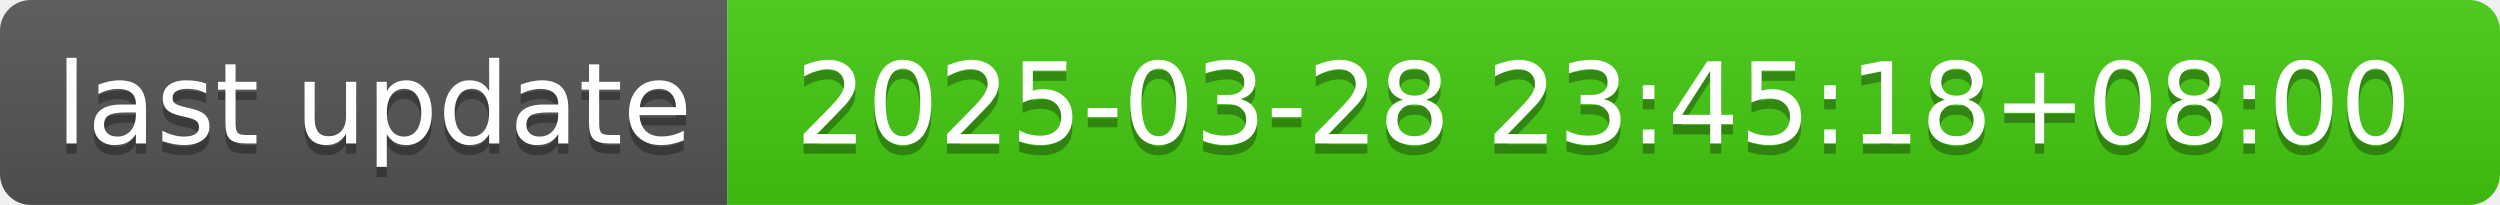
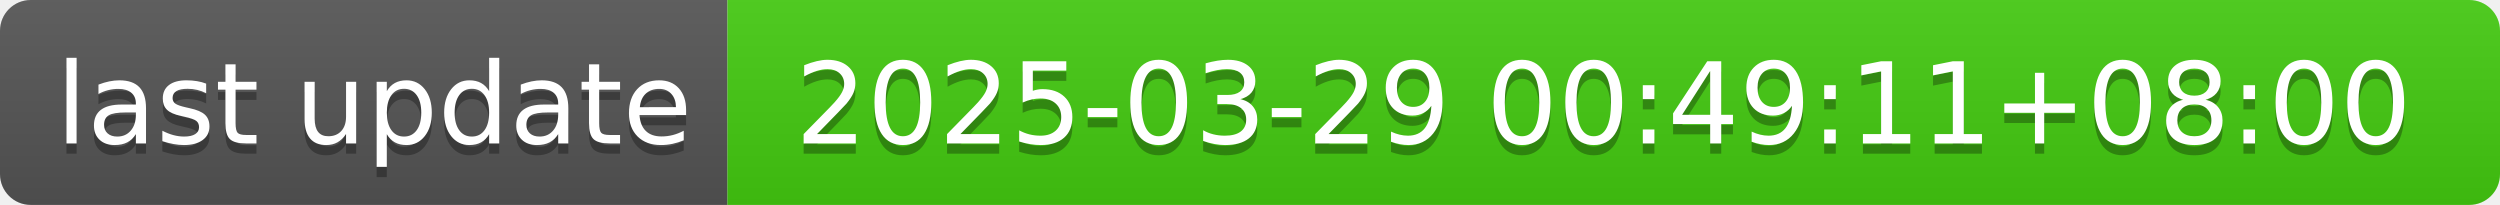
- <svg xmlns="http://www.w3.org/2000/svg" width="244" height="20" role="img" aria-label="last update: 2025-03-28 23:45:18+08:00">
+ <svg xmlns="http://www.w3.org/2000/svg" width="244" height="20" role="img" aria-label="last update: 2025-03-29 00:49:11+08:00">
  <linearGradient id="s" x2="0" y2="100%">
    <stop offset="0" stop-color="#bbb" stop-opacity=".1" />
    <stop offset="1" stop-opacity=".1" />
  </linearGradient>
  <clipPath id="r">
    <rect width="244" height="20" rx="3" fill="#fff" />
  </clipPath>
  <g clip-path="url(#r)">
    <rect width="71" height="20" fill="#555" />
    <rect x="71" width="173" height="20" fill="#4c1" />
    <rect width="244" height="20" fill="url(#s)" />
  </g>
  <g fill="#fff" text-anchor="middle" font-family="Verdana,Geneva,DejaVu Sans,sans-serif" text-rendering="geometricPrecision" font-size="110">
    <text aria-hidden="true" x="365" y="150" fill="#010101" fill-opacity=".3" transform="scale(.1)" textLength="610">last update</text>
    <text x="365" y="140" transform="scale(.1)" fill="#fff" textLength="610">last update</text>
-     <text aria-hidden="true" x="1565" y="150" fill="#010101" fill-opacity=".3" transform="scale(.1)" textLength="1630">2025-03-28 23:45:18+08:00</text>
-     <text x="1565" y="140" transform="scale(.1)" fill="#fff" textLength="1630">2025-03-28 23:45:18+08:00</text>
+     <text aria-hidden="true" x="1565" y="150" fill="#010101" fill-opacity=".3" transform="scale(.1)" textLength="1630">2025-03-29 00:49:11+08:00</text>
+     <text x="1565" y="140" transform="scale(.1)" fill="#fff" textLength="1630">2025-03-29 00:49:11+08:00</text>
  </g>
</svg>
